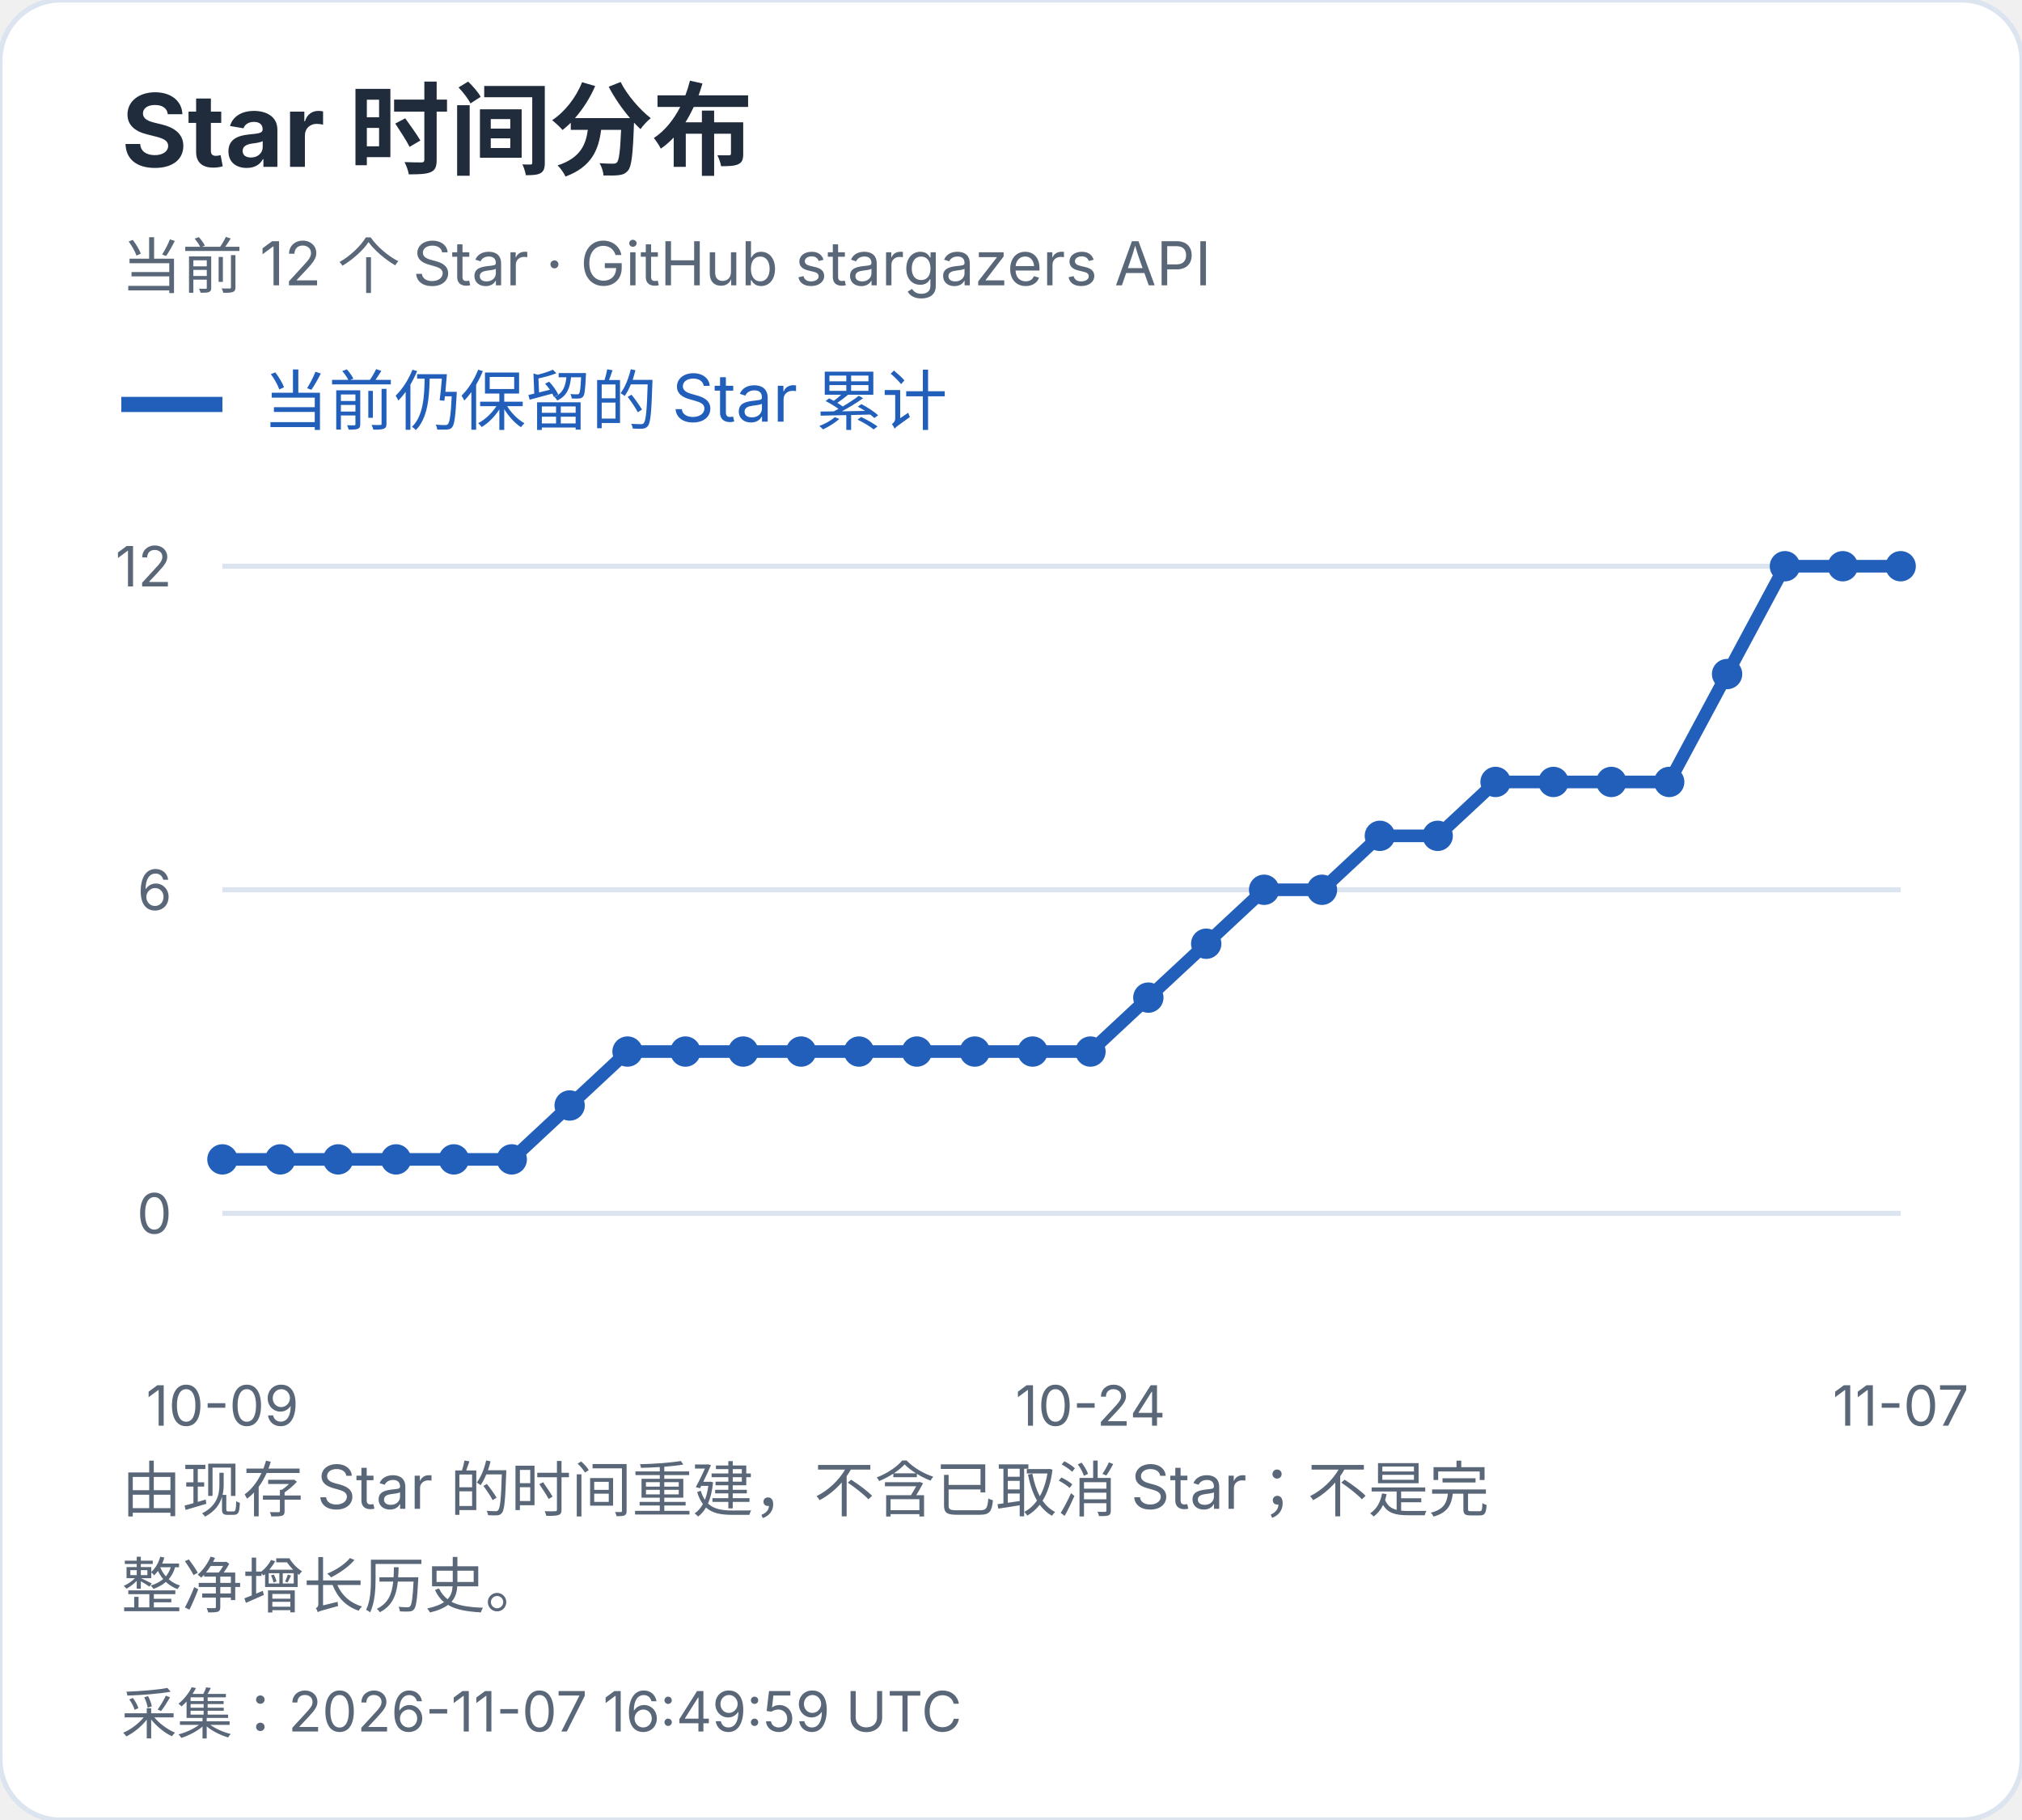
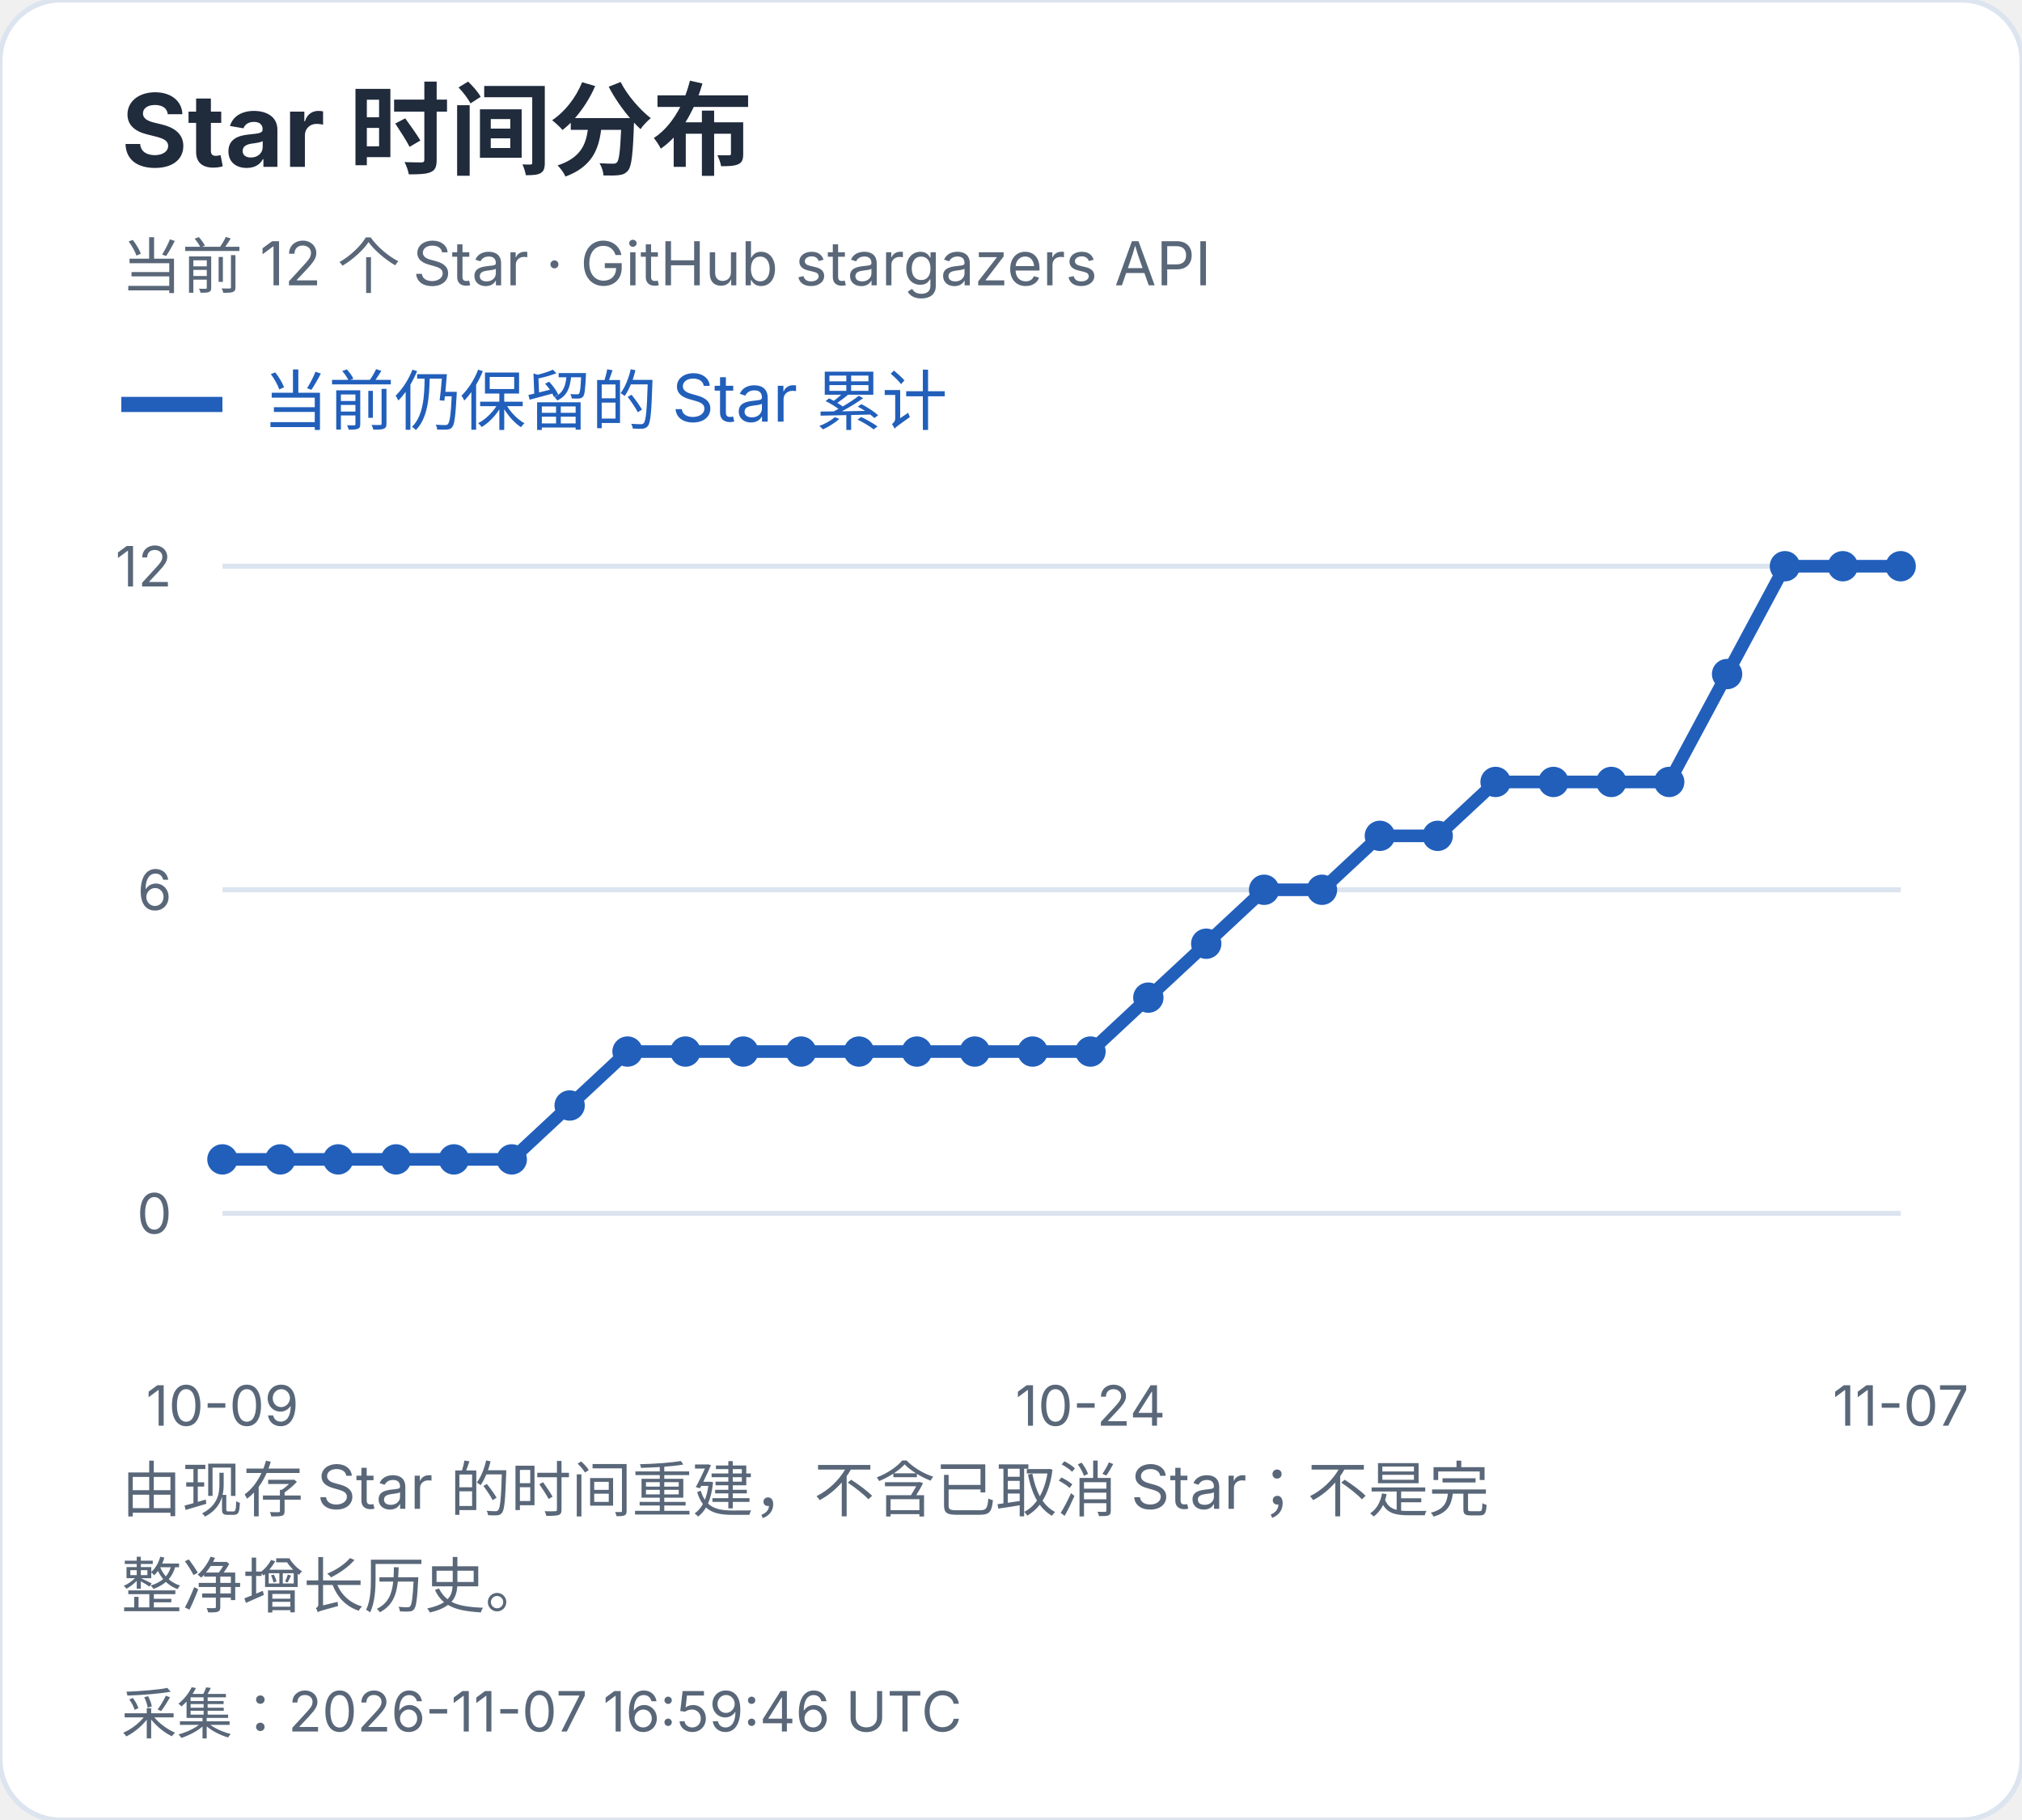
<svg xmlns="http://www.w3.org/2000/svg" width="400" height="360" viewBox="0 0 400 360" role="img" aria-label="Star 时间分布">
  <style>text{font-family:-apple-system,BlinkMacSystemFont,"Segoe UI","PingFang SC","Microsoft YaHei",sans-serif;font-variant-numeric:tabular-nums}</style>
  <rect width="400" height="360" rx="12" fill="white" stroke="#dce4ef" />
  <text x="24" y="33" font-size="20" fill="#202b3c" font-weight="650" text-anchor="start">Star 时间分布</text>
  <text x="24" y="57" font-size="12" fill="#596779" font-weight="400" text-anchor="start">当前 12 个 Star · GitHub stargazers API</text>
  <path d="M24 80h20" stroke="#215fbb" stroke-width="3" />
  <text x="52" y="84" font-size="13" fill="#215fbb" font-weight="400" text-anchor="start">当前仍保留的 Star 累计</text>
  <path d="M44 240.0H376" stroke="#dce4ef" />
  <text x="34" y="244.0" font-size="11" fill="#596779" font-weight="400" text-anchor="end">0</text>
  <path d="M44 176.0H376" stroke="#dce4ef" />
  <text x="34" y="180.0" font-size="11" fill="#596779" font-weight="400" text-anchor="end">6</text>
  <path d="M44 112.0H376" stroke="#dce4ef" />
  <text x="34" y="116.0" font-size="11" fill="#596779" font-weight="400" text-anchor="end">12</text>
  <circle cx="44.00" cy="229.33" r="3" fill="#215fbb" />
  <circle cx="55.45" cy="229.33" r="3" fill="#215fbb" />
  <circle cx="66.90" cy="229.33" r="3" fill="#215fbb" />
  <circle cx="78.34" cy="229.33" r="3" fill="#215fbb" />
  <circle cx="89.79" cy="229.33" r="3" fill="#215fbb" />
  <circle cx="101.24" cy="229.33" r="3" fill="#215fbb" />
  <circle cx="112.69" cy="218.67" r="3" fill="#215fbb" />
  <circle cx="124.14" cy="208.00" r="3" fill="#215fbb" />
  <circle cx="135.59" cy="208.00" r="3" fill="#215fbb" />
  <circle cx="147.03" cy="208.00" r="3" fill="#215fbb" />
  <circle cx="158.48" cy="208.00" r="3" fill="#215fbb" />
  <circle cx="169.93" cy="208.00" r="3" fill="#215fbb" />
  <circle cx="181.38" cy="208.00" r="3" fill="#215fbb" />
  <circle cx="192.83" cy="208.00" r="3" fill="#215fbb" />
  <circle cx="204.28" cy="208.00" r="3" fill="#215fbb" />
  <circle cx="215.72" cy="208.00" r="3" fill="#215fbb" />
  <circle cx="227.17" cy="197.33" r="3" fill="#215fbb" />
  <circle cx="238.62" cy="186.67" r="3" fill="#215fbb" />
  <circle cx="250.07" cy="176.00" r="3" fill="#215fbb" />
  <circle cx="261.52" cy="176.00" r="3" fill="#215fbb" />
  <circle cx="272.97" cy="165.33" r="3" fill="#215fbb" />
  <circle cx="284.41" cy="165.33" r="3" fill="#215fbb" />
  <circle cx="295.86" cy="154.67" r="3" fill="#215fbb" />
  <circle cx="307.31" cy="154.67" r="3" fill="#215fbb" />
  <circle cx="318.76" cy="154.67" r="3" fill="#215fbb" />
  <circle cx="330.21" cy="154.67" r="3" fill="#215fbb" />
  <circle cx="341.66" cy="133.33" r="3" fill="#215fbb" />
  <circle cx="353.10" cy="112.00" r="3" fill="#215fbb" />
  <circle cx="364.55" cy="112.00" r="3" fill="#215fbb" />
  <circle cx="376.00" cy="112.00" r="3" fill="#215fbb" />
  <polyline points="44.00,229.33 55.45,229.33 66.90,229.33 78.34,229.33 89.79,229.33 101.24,229.33 112.69,218.67 124.14,208.00 135.59,208.00 147.03,208.00 158.48,208.00 169.93,208.00 181.38,208.00 192.83,208.00 204.28,208.00 215.72,208.00 227.17,197.33 238.62,186.67 250.07,176.00 261.52,176.00 272.97,165.33 284.41,165.33 295.86,154.67 307.31,154.67 318.76,154.67 330.21,154.67 341.66,133.33 353.10,112.00 364.55,112.00 376.00,112.00" fill="none" stroke="#215fbb" stroke-width="2.5" />
  <text x="44.0" y="282" font-size="11" fill="#596779" font-weight="400" text-anchor="middle">10-09</text>
  <text x="215.724" y="282" font-size="11" fill="#596779" font-weight="400" text-anchor="middle">10-24</text>
  <text x="376.0" y="282" font-size="11" fill="#596779" font-weight="400" text-anchor="middle">11-07</text>
  <text x="24" y="299" font-size="12" fill="#596779" font-weight="400" text-anchor="start">由现存 Star 的时间重建，不含已取消 Star；不是完</text>
  <text x="24" y="318" font-size="12" fill="#596779" font-weight="400" text-anchor="start">整净增长历史。</text>
-   <text x="24" y="343" font-size="11" fill="#596779" font-weight="400" text-anchor="start">采集：2026-11-07 16:49:59 UTC</text>
+   <text x="24" y="343" font-size="11" fill="#596779" font-weight="400" text-anchor="start">采集：2026-11-07 16:59:46 UTC</text>
</svg>
